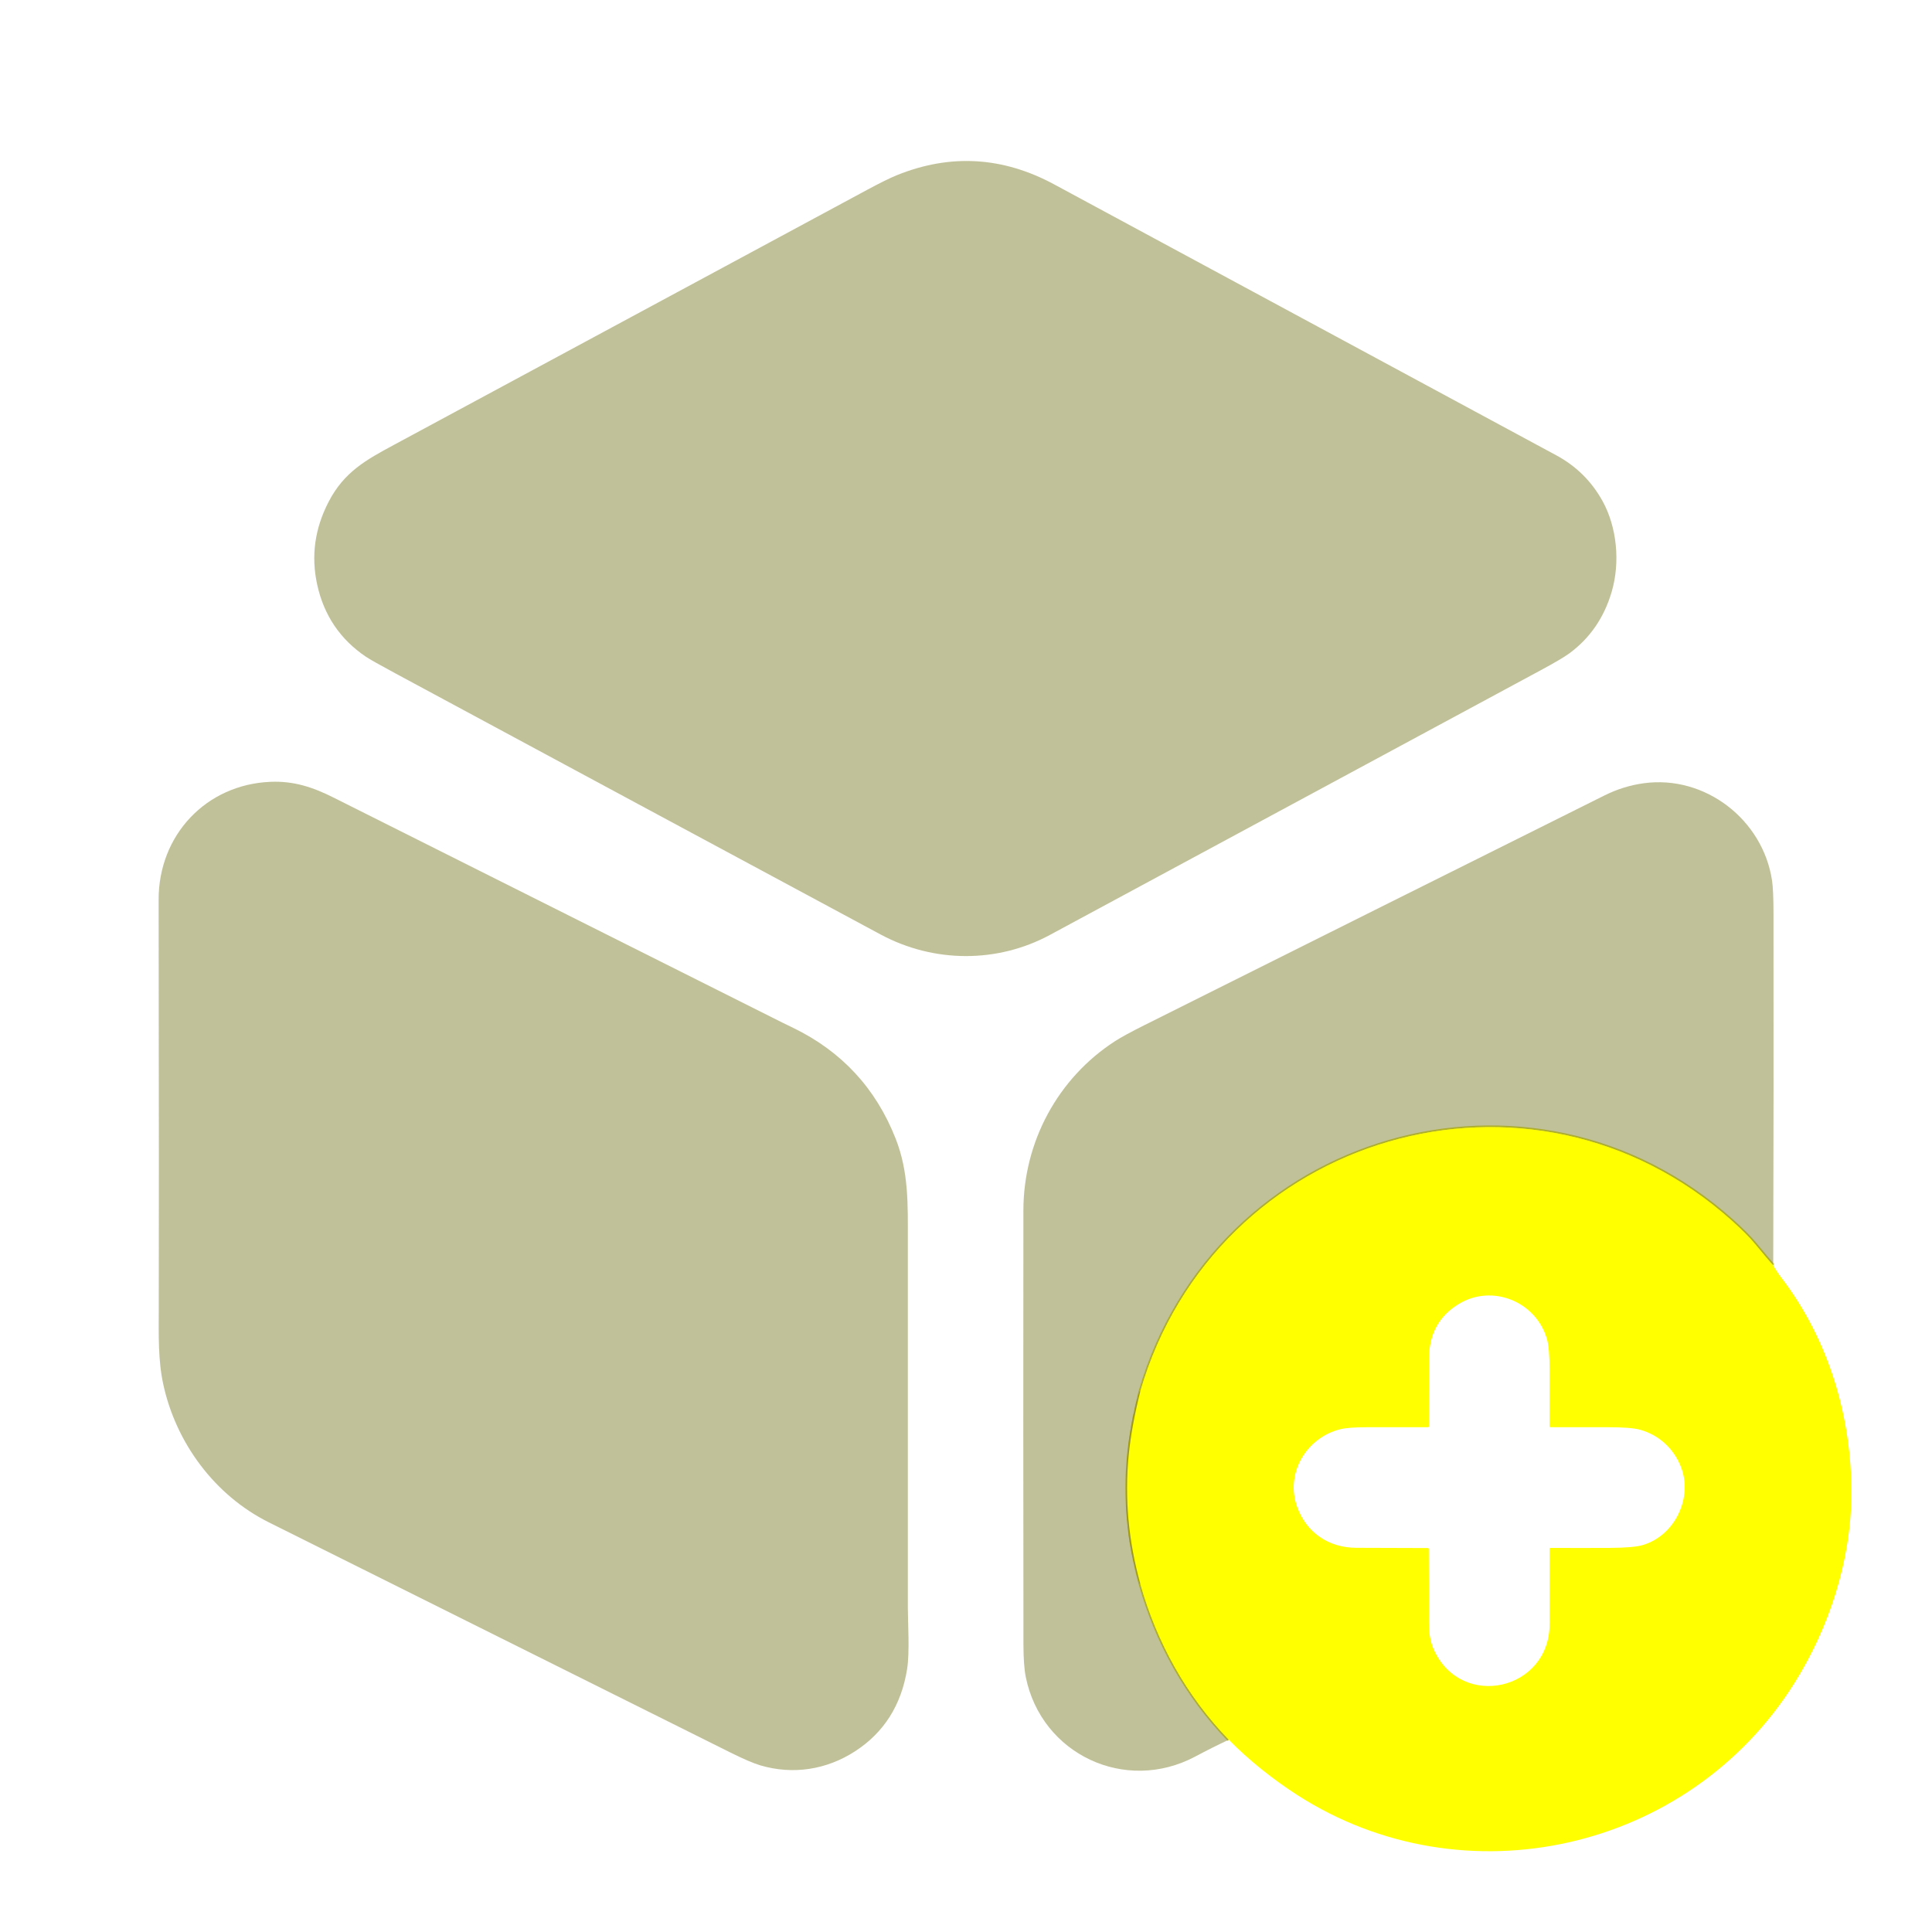
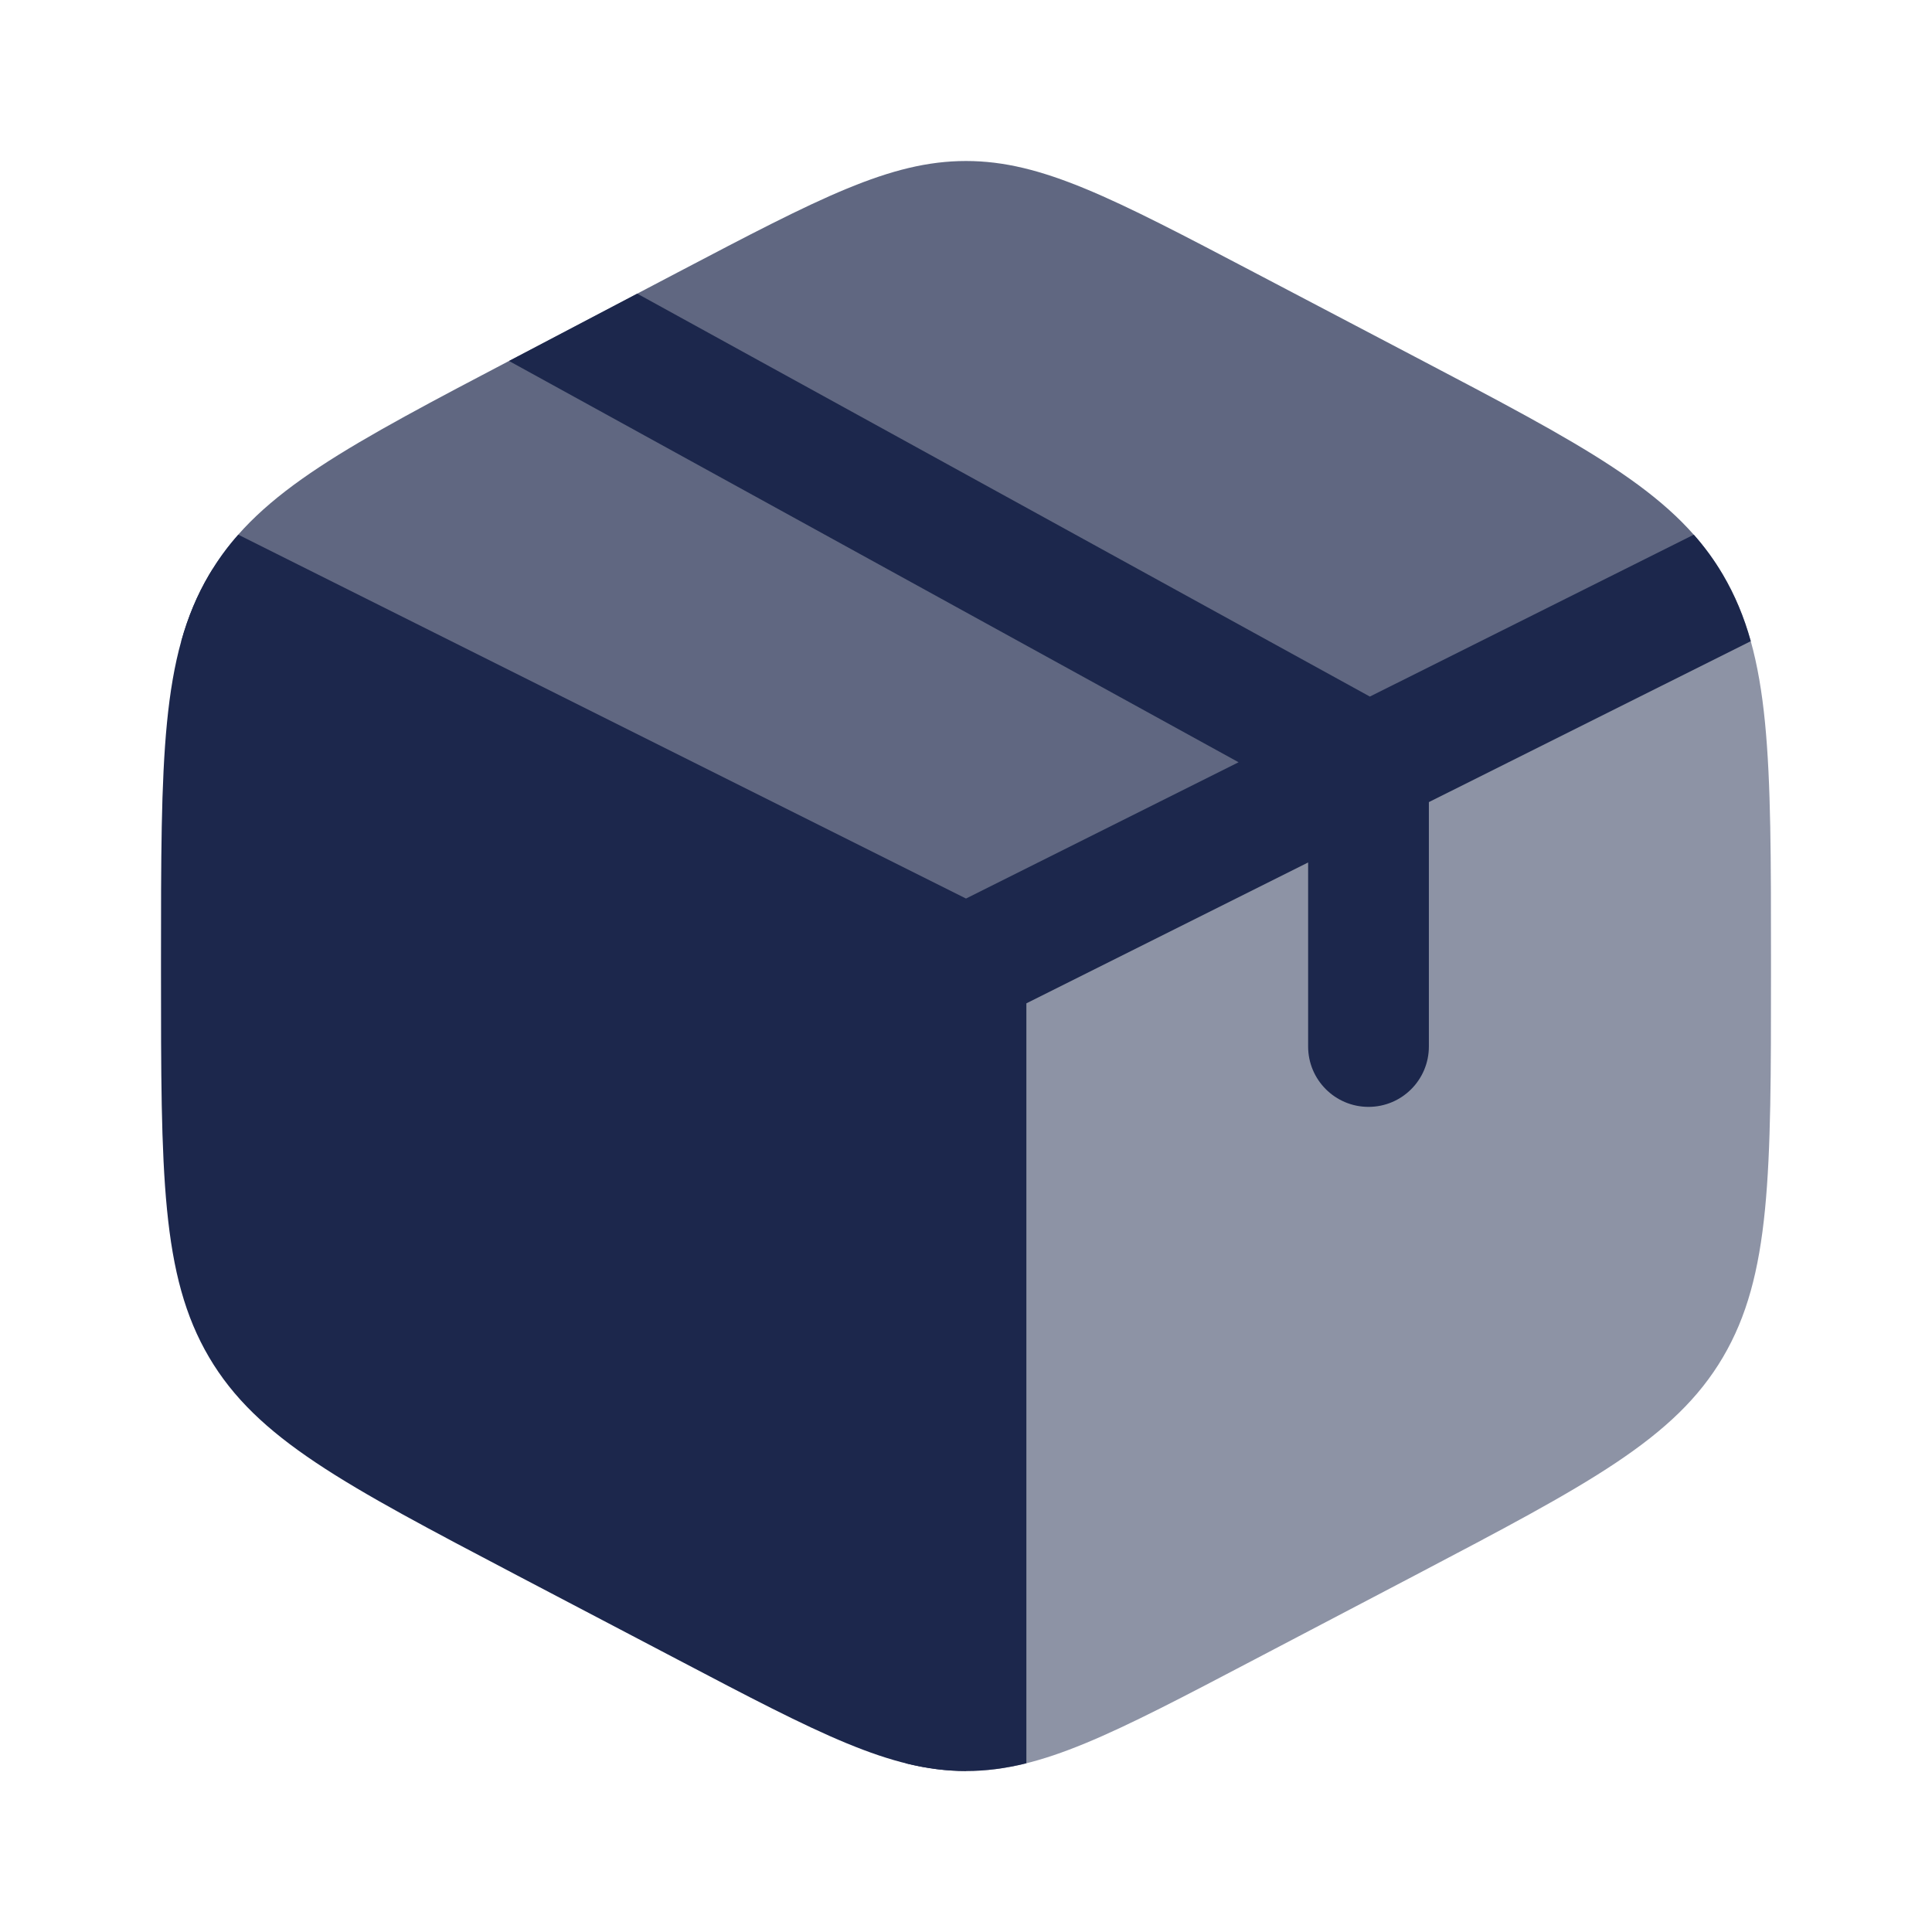
- <svg xmlns="http://www.w3.org/2000/svg" version="1.1" viewBox="0 0 1152 1152">
-   <g stroke-width="2.00" fill="none" stroke-linecap="butt">
-     <path stroke="#d3d300" stroke-opacity="0.702" vector-effect="non-scaling-stroke" d="   M 1057.33 754.51   Q 1055.07 752.19 1046.49 741.76   Q 1041.84 736.10 1032.77 727.95   C 912.98 620.37 724.76 675.64 679.96 829.50" />
-     <path stroke="#d3d300" stroke-opacity="0.702" vector-effect="non-scaling-stroke" d="   M 679.96 944.50   C 689.79 979.39 707.46 1011.23 732.71 1037.35" />
-     <path stroke="#cbc900" stroke-opacity="0.753" vector-effect="non-scaling-stroke" d="   M 679.96 944.50   Q 669.28 905.87 673.00 867.75   Q 674.67 850.63 679.96 829.50" />
+ <svg xmlns="http://www.w3.org/2000/svg" width="800px" height="800px" viewBox="0 0 24 24" fill="none">
+   <g id="SVGRepo_bgCarrier" stroke-width="0" />
+   <g id="SVGRepo_tracerCarrier" stroke-linecap="round" stroke-linejoin="round" />
+   <g id="SVGRepo_iconCarrier">
+     <path d="M8.422 20.618C10.178 21.54 11.056 22 12 22V12L2.638 7.073C2.624 7.095 2.611 7.117 2.597 7.14C2 8.154 2 9.417 2 11.942V12.059C2 14.583 2 15.846 2.597 16.86C3.195 17.875 4.271 18.439 6.422 19.569L8.422 20.618Z" fill="#1C274C" />
+     <path opacity="0.7" d="M17.577 4.432L15.577 3.382C13.822 2.461 12.944 2 12 2C11.055 2 10.178 2.461 8.422 3.382L6.422 4.432C4.318 5.536 3.243 6.1 2.638 7.073L12 12L21.362 7.073C20.756 6.1 19.681 5.536 17.577 4.432Z" fill="#1C274C" />
+     <path opacity="0.5" d="M21.403 7.14C21.389 7.117 21.376 7.095 21.362 7.073L12 12V22C12.944 22 13.822 21.54 15.578 20.618L17.578 19.569C19.729 18.439 20.805 17.875 21.403 16.86C22 15.846 22 14.583 22 12.059V11.942C22 9.417 22 8.154 21.403 7.14Z" fill="#1C274C" />
+     <path d="M6.323 4.484C6.356 4.467 6.389 4.449 6.423 4.432L7.916 3.648L17.017 8.653L21.041 6.642C21.178 6.797 21.298 6.962 21.403 7.14C21.552 7.394 21.665 7.664 21.749 7.965L17.75 9.964V13C17.75 13.414 17.415 13.75 17 13.75C16.586 13.75 16.25 13.414 16.25 13V10.714L12.75 12.464V21.904C12.493 21.968 12.249 22 12 22C11.752 22 11.507 21.968 11.25 21.904V12.464L2.252 7.965C2.336 7.664 2.448 7.394 2.598 7.14C2.703 6.962 2.822 6.797 2.96 6.642L12 11.162L15.386 9.469L6.323 4.484Z" fill="#1C274C" />
  </g>
-   <path fill="#656401" fill-opacity="0.400" d="   M 195.95 299.20   C 205.17 281.40 218.22 274.25 235.02 265.19   Q 375.97 189.19 516.94 113.25   Q 528.68 106.93 534.88 104.42   Q 582.62 85.15 628.57 109.94   Q 778.31 190.69 928.02 271.52   Q 945.75 281.09 955.53 298.72   C 964.15 314.29 966.15 335.25 961.03 352.79   Q 954.29 375.88 935.83 389.53   Q 931.55 392.70 918.64 399.67   Q 772.33 478.61 625.99 557.49   C 594.74 574.34 556.88 574.31 525.01 557.18   Q 380.27 479.38 235.61 401.44   Q 221.50 393.83 218.20 391.61   Q 195.14 376.06 189.13 348.59   C 185.34 331.30 187.80 314.94 195.95 299.20   Z" />
-   <path fill="#656401" fill-opacity="0.400" d="   M 94.58 536.50   C 94.52 497.85 122.94 467.79 161.24 466.18   C 175.08 465.60 186.37 469.30 198.75 475.50   Q 332.74 542.61 466.68 609.84   Q 466.80 609.90 473.00 612.91   Q 516.42 634.02 534.07 678.98   C 541.86 698.81 541.34 718.14 541.32 739.81   Q 541.26 849.32 541.32 958.84   C 541.33 967.46 542.49 985.12 540.89 995.20   Q 535.75 1027.44 509.86 1044.24   C 492.90 1055.24 472.90 1058.38 453.43 1052.66   Q 447.34 1050.87 435.08 1044.77   Q 297.66 976.31 160.29 907.74   C 127.84 891.54 104.90 860.20 97.37 825.52   C 94.25 811.16 94.61 796.31 94.66 780.44   Q 94.84 725.24 94.58 536.50   Z" />
-   <path fill="#656401" fill-opacity="0.400" d="   M 1057.33 754.51   Q 1055.07 752.19 1046.49 741.76   Q 1041.84 736.10 1032.77 727.95   C 912.98 620.37 724.76 675.64 679.96 829.50   L 679.56 829.58   A 0.83 0.53 -88.1 0 0 679.09 830.26   Q 678.94 831.48 678.26 832.51   A 0.23 0.20 -66.5 0 0 678.37 832.85   Q 678.47 832.87 678.56 832.80   Q 678.67 832.71 678.61 832.83   Q 676.57 837.46 676.03 842.52   A 0.67 0.59 -22.8 0 1 675.84 842.91   C 675.52 843.22 675.58 842.96 675.47 843.49   C 672.94 856.54 671.34 869.37 671.34 882.91   C 671.34 890.57 670.93 898.10 671.82 905.84   Q 672.18 909.00 672.62 914.07   Q 673.55 924.75 679.17 943.76   Q 679.37 944.41 679.96 944.50   C 689.79 979.39 707.46 1011.23 732.71 1037.35   Q 722.61 1042.09 712.78 1047.34   C 670.99 1069.63 621.00 1046.06 611.65 1000.01   Q 610.27 993.21 610.25 980.38   Q 610.09 851.07 610.22 721.75   C 610.26 680.94 630.70 642.89 664.87 620.81   Q 670.24 617.34 682.42 611.25   Q 819.56 542.66 956.79 474.26   Q 967.94 468.70 980.07 467.03   C 1016.79 462.00 1051.21 488.81 1056.63 525.09   Q 1057.47 530.66 1057.49 545.05   Q 1057.63 649.77 1057.33 754.51   Z" />
-   <path fill="#ffff00" d="   M 1057.33 754.51   Q 1059.44 758.26 1062.20 761.87   C 1090.45 798.82 1104.31 845.36 1103.93 891.58   C 1103.60 930.86 1090.60 970.79 1069.82 1003.81   C 1006.85 1103.88 873.04 1134.17 773.66 1070.39   C 759.33 1061.19 744.65 1049.58 732.71 1037.35   C 707.46 1011.23 689.79 979.39 679.96 944.50   Q 669.28 905.87 673.00 867.75   Q 674.67 850.63 679.96 829.50   C 724.76 675.64 912.98 620.37 1032.77 727.95   Q 1041.84 736.10 1046.49 741.76   Q 1055.07 752.19 1057.33 754.51   Z   M 851.94 923.56   Q 852.05 945.65 852.00 967.75   Q 851.98 977.20 855.07 983.92   C 871.51 1019.70 923.99 1008.04 924.00 968.25   Q 924.00 945.78 924.00 923.45   A 0.48 0.48 0.0 0 1 924.48 922.97   Q 942.15 923.06 959.81 922.97   Q 974.14 922.90 979.64 921.25   C 998.87 915.49 1009.48 892.89 1002.25 874.56   C 997.93 863.62 989.15 855.61 977.87 852.49   Q 972.48 850.99 958.00 851.00   Q 941.19 851.01 924.46 850.99   A 0.47 0.47 0.0 0 1 923.99 850.52   Q 924.03 833.65 923.99 816.79   Q 923.96 803.95 922.41 798.49   C 916.05 776.14 889.82 765.36 869.79 777.54   Q 852.22 788.22 852.10 809.76   Q 851.98 830.22 852.00 850.52   A 0.49 0.49 0.0 0 1 851.51 851.01   Q 833.03 850.97 814.56 851.02   Q 803.84 851.05 799.15 852.22   C 778.80 857.28 766.12 878.74 773.53 898.77   C 779.15 913.99 792.35 922.89 808.76 922.92   Q 830.08 922.96 851.43 923.06   A 0.51 0.50 0.0 0 1 851.94 923.56   Z" />
-   <path fill="#645e01" fill-opacity="0.502" d="   M 679.96 829.50   Q 674.67 850.63 673.00 867.75   Q 669.28 905.87 679.96 944.50   Q 679.37 944.41 679.17 943.76   Q 673.55 924.75 672.62 914.07   Q 672.18 909.00 671.82 905.84   C 670.93 898.10 671.34 890.57 671.34 882.91   C 671.34 869.37 672.94 856.54 675.47 843.49   C 675.58 842.96 675.52 843.22 675.84 842.91   A 0.67 0.59 -22.8 0 0 676.03 842.52   Q 676.57 837.46 678.61 832.83   Q 678.67 832.71 678.56 832.80   Q 678.47 832.87 678.37 832.85   A 0.23 0.20 -66.5 0 1 678.26 832.51   Q 678.94 831.48 679.09 830.26   A 0.83 0.53 -88.1 0 1 679.56 829.58   L 679.96 829.50   Z" />
</svg>
